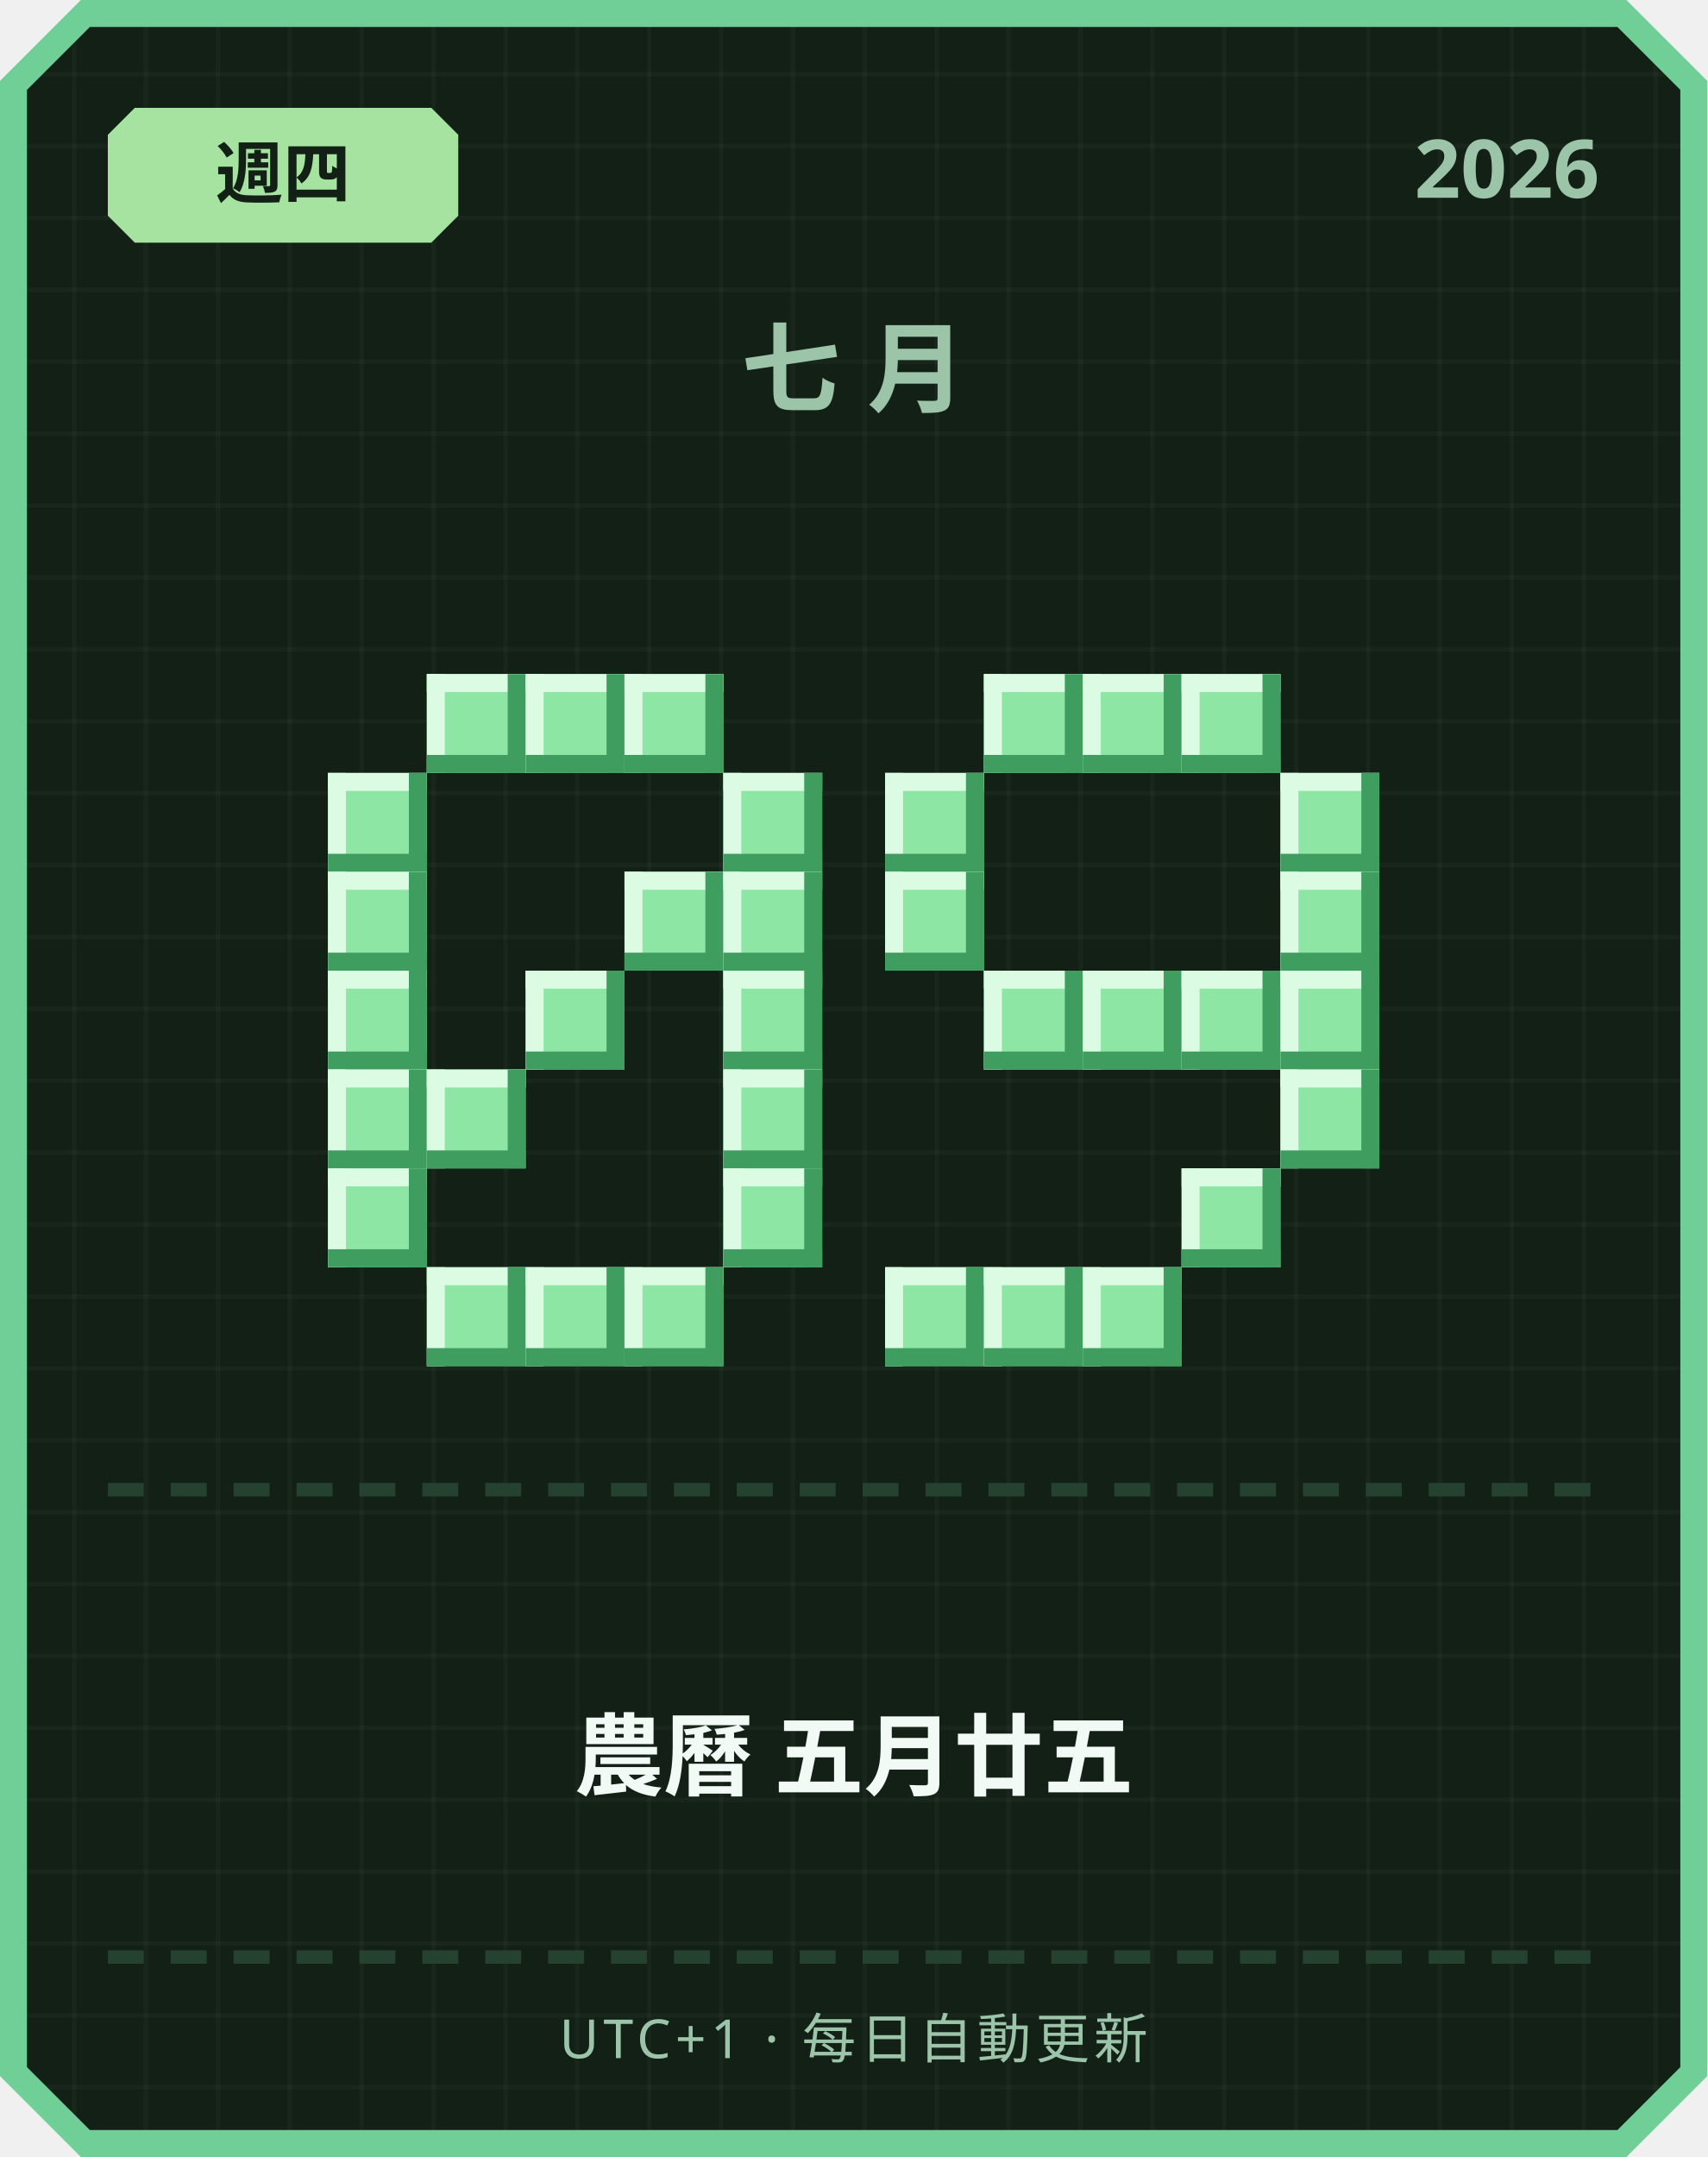
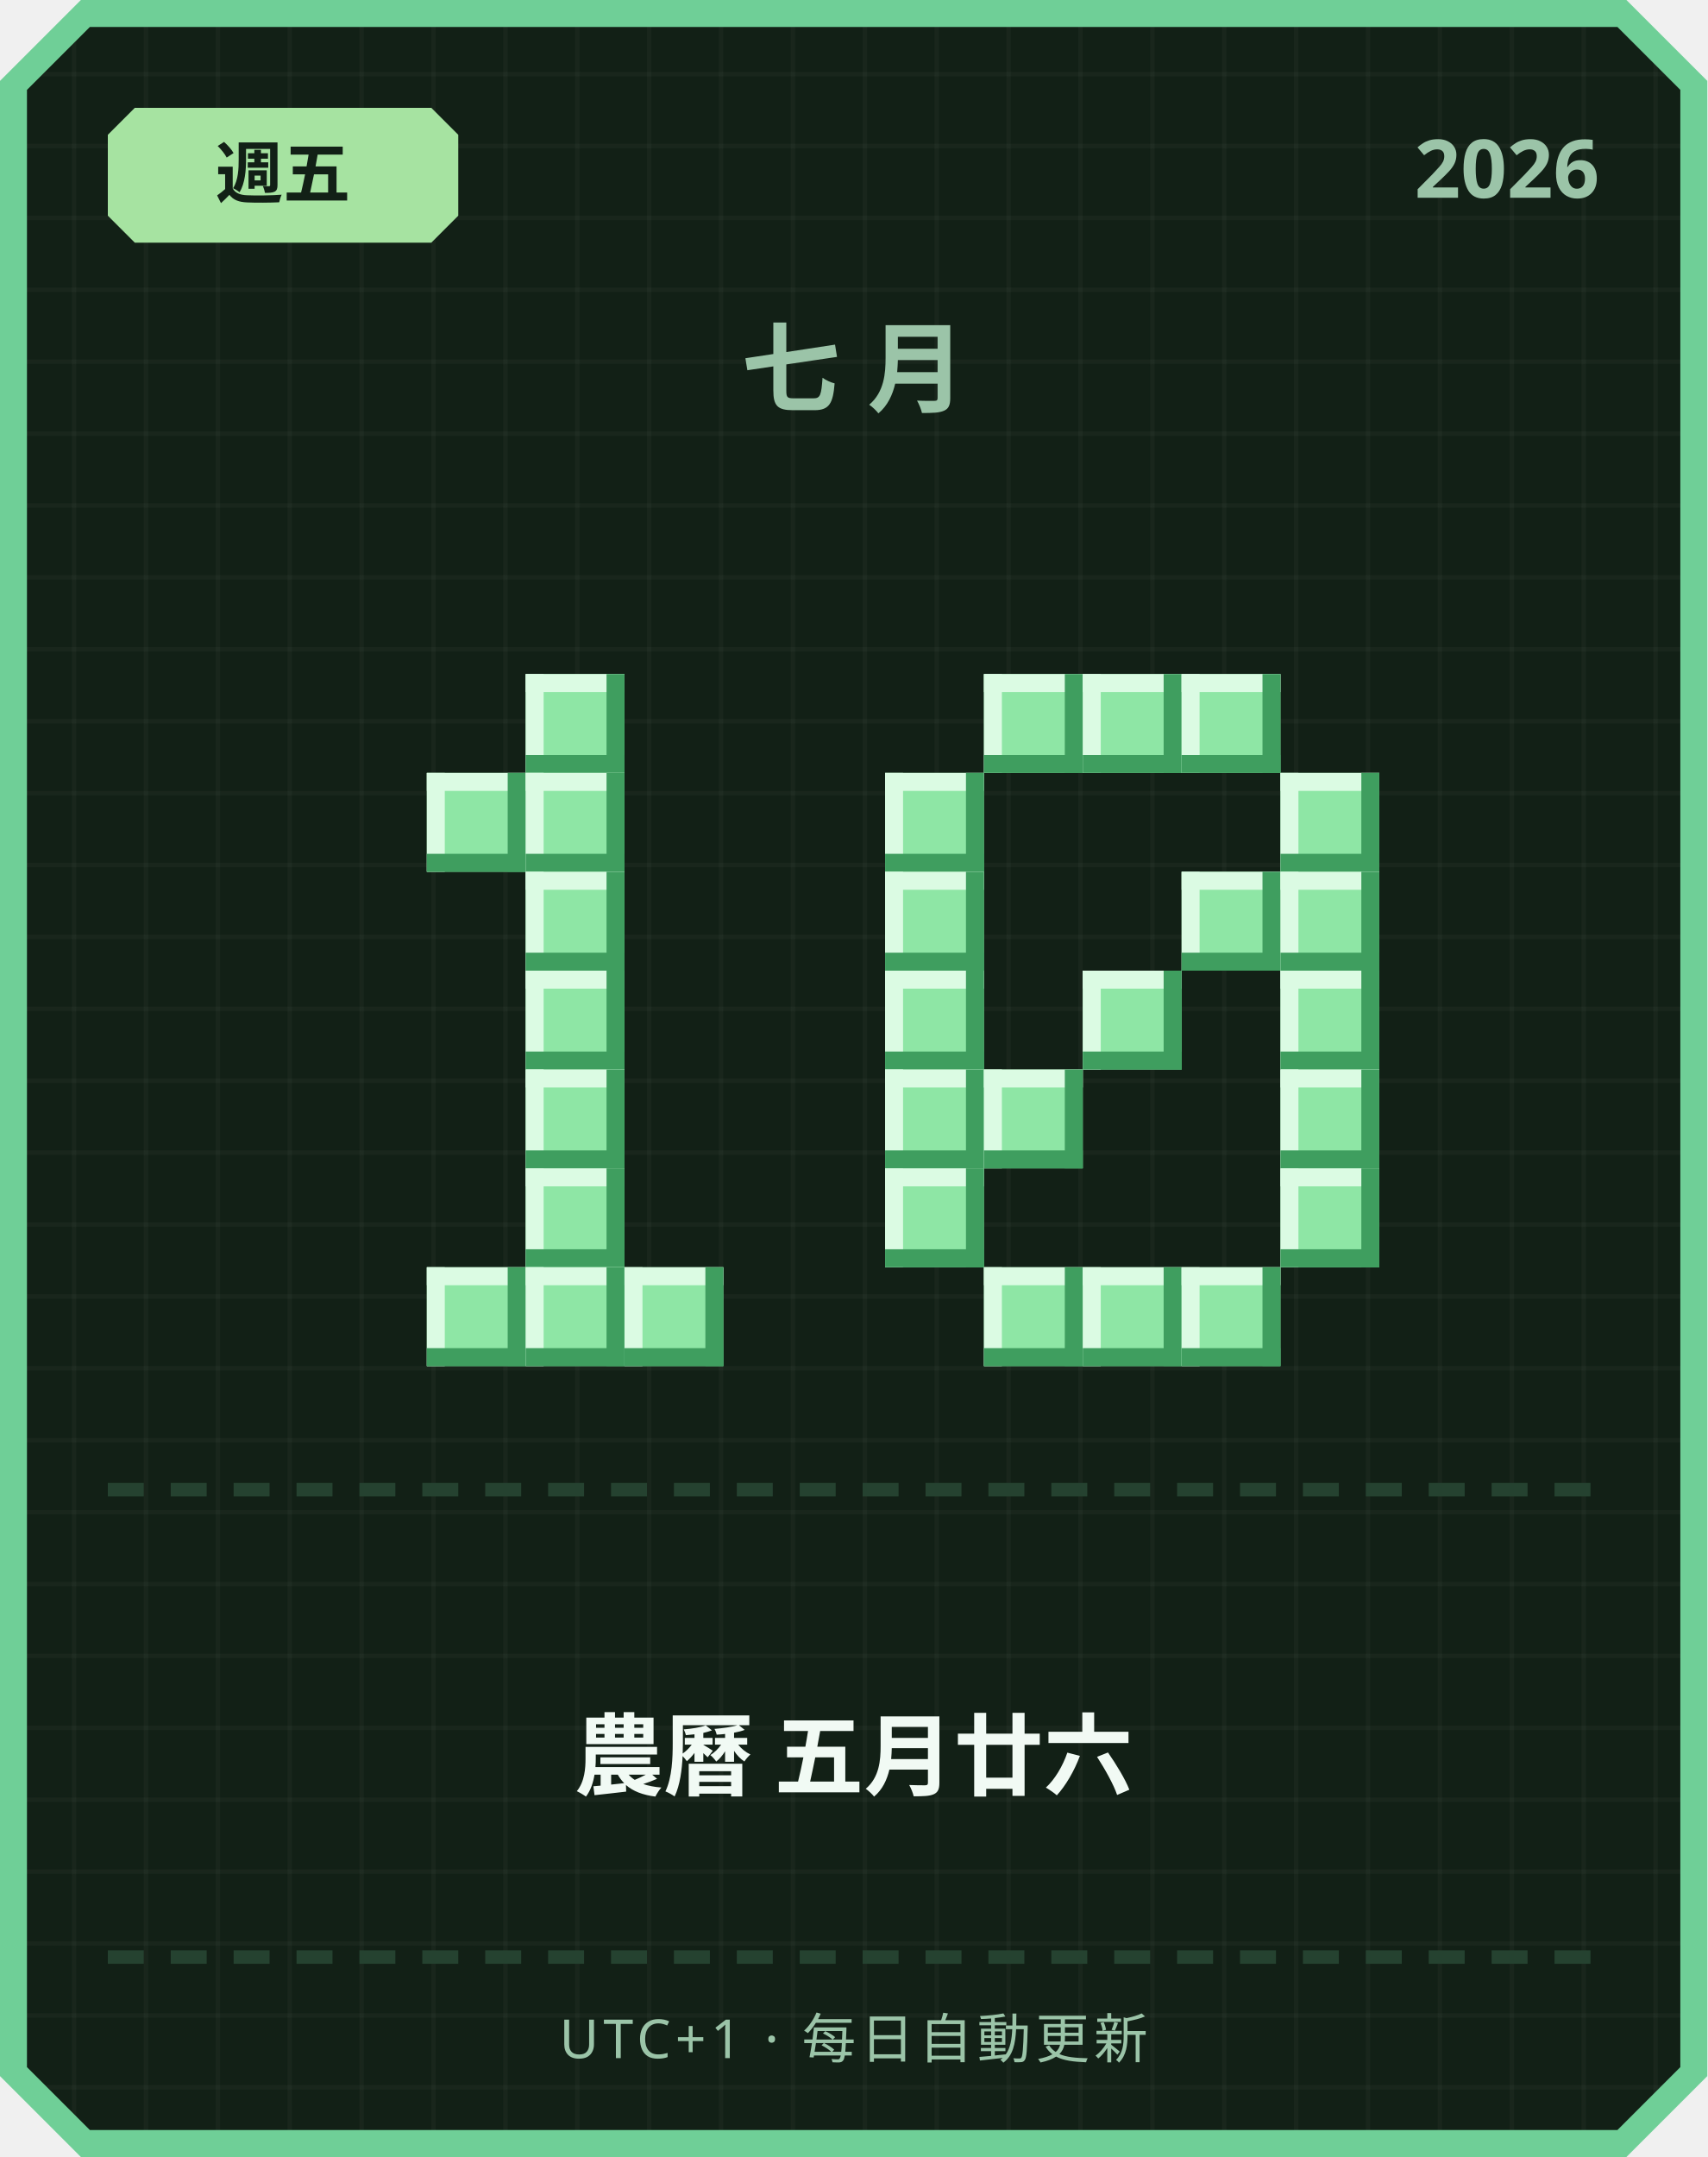
<svg xmlns="http://www.w3.org/2000/svg" width="380" height="480" viewBox="0 0 380 480">
  <defs>
    <pattern id="grid" width="16" height="16" patternUnits="userSpaceOnUse">
      <rect width="16" height="16" fill="#122016" />
      <rect width="1" height="16" fill="#ffffff" opacity="0.03" />
      <rect width="16" height="1" fill="#ffffff" opacity="0.03" />
    </pattern>
  </defs>
  <path d="M 18,0 L 362,0 L 380,18 L 380,462 L 362,480 L 18,480 L 0,462 L 0,18 Z" fill="#6fcf97" />
  <path d="M 20,6 L 360,6 L 374,20 L 374,460 L 360,474 L 20,474 L 6,460 L 6,20 Z" fill="url(#grid)" />
  <path d="M 30,24 L 96,24 L 102,30 L 102,48 L 96,54 L 30,54 L 24,48 L 24,30 Z" fill="#a6e3a1" />
-   <text x="63" y="44" text-anchor="middle" font-family="'Segoe UI', sans-serif" font-size="15" font-weight="700" fill="#122016">週四</text>
+   <text x="63" y="44" text-anchor="middle" font-family="'Segoe UI', sans-serif" font-size="15" font-weight="700" fill="#122016">週五</text>
  <text x="356" y="44" text-anchor="end" font-family="'Segoe UI', sans-serif" font-size="18" font-weight="700" fill="#9bc4a8">2026</text>
  <text x="190" y="90" text-anchor="middle" font-family="'Segoe UI', sans-serif" font-size="22" font-weight="700" letter-spacing="6" fill="#9bc4a8">七月</text>
-   <rect x="95" y="150" width="22" height="22" fill="#8ee6a5" />
-   <rect x="95" y="150" width="22" height="4" fill="#dbfbe3" />
-   <rect x="95" y="150" width="4" height="22" fill="#dbfbe3" />
-   <rect x="95" y="168" width="22" height="4" fill="#3f9e5f" />
-   <rect x="113" y="150" width="4" height="22" fill="#3f9e5f" />
  <rect x="117" y="150" width="22" height="22" fill="#8ee6a5" />
  <rect x="117" y="150" width="22" height="4" fill="#dbfbe3" />
  <rect x="117" y="150" width="4" height="22" fill="#dbfbe3" />
  <rect x="117" y="168" width="22" height="4" fill="#3f9e5f" />
  <rect x="135" y="150" width="4" height="22" fill="#3f9e5f" />
-   <rect x="139" y="150" width="22" height="22" fill="#8ee6a5" />
-   <rect x="139" y="150" width="22" height="4" fill="#dbfbe3" />
-   <rect x="139" y="150" width="4" height="22" fill="#dbfbe3" />
-   <rect x="139" y="168" width="22" height="4" fill="#3f9e5f" />
-   <rect x="157" y="150" width="4" height="22" fill="#3f9e5f" />
-   <rect x="73" y="172" width="22" height="22" fill="#8ee6a5" />
-   <rect x="73" y="172" width="22" height="4" fill="#dbfbe3" />
-   <rect x="73" y="172" width="4" height="22" fill="#dbfbe3" />
-   <rect x="73" y="190" width="22" height="4" fill="#3f9e5f" />
-   <rect x="91" y="172" width="4" height="22" fill="#3f9e5f" />
-   <rect x="161" y="172" width="22" height="22" fill="#8ee6a5" />
-   <rect x="161" y="172" width="22" height="4" fill="#dbfbe3" />
-   <rect x="161" y="172" width="4" height="22" fill="#dbfbe3" />
-   <rect x="161" y="190" width="22" height="4" fill="#3f9e5f" />
-   <rect x="179" y="172" width="4" height="22" fill="#3f9e5f" />
-   <rect x="73" y="194" width="22" height="22" fill="#8ee6a5" />
-   <rect x="73" y="194" width="22" height="4" fill="#dbfbe3" />
-   <rect x="73" y="194" width="4" height="22" fill="#dbfbe3" />
-   <rect x="73" y="212" width="22" height="4" fill="#3f9e5f" />
-   <rect x="91" y="194" width="4" height="22" fill="#3f9e5f" />
-   <rect x="139" y="194" width="22" height="22" fill="#8ee6a5" />
-   <rect x="139" y="194" width="22" height="4" fill="#dbfbe3" />
-   <rect x="139" y="194" width="4" height="22" fill="#dbfbe3" />
-   <rect x="139" y="212" width="22" height="4" fill="#3f9e5f" />
-   <rect x="157" y="194" width="4" height="22" fill="#3f9e5f" />
-   <rect x="161" y="194" width="22" height="22" fill="#8ee6a5" />
-   <rect x="161" y="194" width="22" height="4" fill="#dbfbe3" />
-   <rect x="161" y="194" width="4" height="22" fill="#dbfbe3" />
-   <rect x="161" y="212" width="22" height="4" fill="#3f9e5f" />
-   <rect x="179" y="194" width="4" height="22" fill="#3f9e5f" />
-   <rect x="73" y="216" width="22" height="22" fill="#8ee6a5" />
-   <rect x="73" y="216" width="22" height="4" fill="#dbfbe3" />
-   <rect x="73" y="216" width="4" height="22" fill="#dbfbe3" />
-   <rect x="73" y="234" width="22" height="4" fill="#3f9e5f" />
-   <rect x="91" y="216" width="4" height="22" fill="#3f9e5f" />
+   <rect x="95" y="172" width="22" height="22" fill="#8ee6a5" />
+   <rect x="95" y="172" width="22" height="4" fill="#dbfbe3" />
+   <rect x="95" y="172" width="4" height="22" fill="#dbfbe3" />
+   <rect x="95" y="190" width="22" height="4" fill="#3f9e5f" />
+   <rect x="113" y="172" width="4" height="22" fill="#3f9e5f" />
+   <rect x="117" y="172" width="22" height="22" fill="#8ee6a5" />
+   <rect x="117" y="172" width="22" height="4" fill="#dbfbe3" />
+   <rect x="117" y="172" width="4" height="22" fill="#dbfbe3" />
+   <rect x="117" y="190" width="22" height="4" fill="#3f9e5f" />
+   <rect x="135" y="172" width="4" height="22" fill="#3f9e5f" />
+   <rect x="117" y="194" width="22" height="22" fill="#8ee6a5" />
+   <rect x="117" y="194" width="22" height="4" fill="#dbfbe3" />
+   <rect x="117" y="194" width="4" height="22" fill="#dbfbe3" />
+   <rect x="117" y="212" width="22" height="4" fill="#3f9e5f" />
+   <rect x="135" y="194" width="4" height="22" fill="#3f9e5f" />
  <rect x="117" y="216" width="22" height="22" fill="#8ee6a5" />
  <rect x="117" y="216" width="22" height="4" fill="#dbfbe3" />
  <rect x="117" y="216" width="4" height="22" fill="#dbfbe3" />
  <rect x="117" y="234" width="22" height="4" fill="#3f9e5f" />
  <rect x="135" y="216" width="4" height="22" fill="#3f9e5f" />
-   <rect x="161" y="216" width="22" height="22" fill="#8ee6a5" />
-   <rect x="161" y="216" width="22" height="4" fill="#dbfbe3" />
-   <rect x="161" y="216" width="4" height="22" fill="#dbfbe3" />
-   <rect x="161" y="234" width="22" height="4" fill="#3f9e5f" />
-   <rect x="179" y="216" width="4" height="22" fill="#3f9e5f" />
-   <rect x="73" y="238" width="22" height="22" fill="#8ee6a5" />
-   <rect x="73" y="238" width="22" height="4" fill="#dbfbe3" />
-   <rect x="73" y="238" width="4" height="22" fill="#dbfbe3" />
-   <rect x="73" y="256" width="22" height="4" fill="#3f9e5f" />
-   <rect x="91" y="238" width="4" height="22" fill="#3f9e5f" />
-   <rect x="95" y="238" width="22" height="22" fill="#8ee6a5" />
-   <rect x="95" y="238" width="22" height="4" fill="#dbfbe3" />
-   <rect x="95" y="238" width="4" height="22" fill="#dbfbe3" />
-   <rect x="95" y="256" width="22" height="4" fill="#3f9e5f" />
-   <rect x="113" y="238" width="4" height="22" fill="#3f9e5f" />
-   <rect x="161" y="238" width="22" height="22" fill="#8ee6a5" />
-   <rect x="161" y="238" width="22" height="4" fill="#dbfbe3" />
-   <rect x="161" y="238" width="4" height="22" fill="#dbfbe3" />
-   <rect x="161" y="256" width="22" height="4" fill="#3f9e5f" />
-   <rect x="179" y="238" width="4" height="22" fill="#3f9e5f" />
-   <rect x="73" y="260" width="22" height="22" fill="#8ee6a5" />
-   <rect x="73" y="260" width="22" height="4" fill="#dbfbe3" />
-   <rect x="73" y="260" width="4" height="22" fill="#dbfbe3" />
-   <rect x="73" y="278" width="22" height="4" fill="#3f9e5f" />
-   <rect x="91" y="260" width="4" height="22" fill="#3f9e5f" />
-   <rect x="161" y="260" width="22" height="22" fill="#8ee6a5" />
-   <rect x="161" y="260" width="22" height="4" fill="#dbfbe3" />
-   <rect x="161" y="260" width="4" height="22" fill="#dbfbe3" />
-   <rect x="161" y="278" width="22" height="4" fill="#3f9e5f" />
-   <rect x="179" y="260" width="4" height="22" fill="#3f9e5f" />
+   <rect x="117" y="238" width="22" height="22" fill="#8ee6a5" />
+   <rect x="117" y="238" width="22" height="4" fill="#dbfbe3" />
+   <rect x="117" y="238" width="4" height="22" fill="#dbfbe3" />
+   <rect x="117" y="256" width="22" height="4" fill="#3f9e5f" />
+   <rect x="135" y="238" width="4" height="22" fill="#3f9e5f" />
+   <rect x="117" y="260" width="22" height="22" fill="#8ee6a5" />
+   <rect x="117" y="260" width="22" height="4" fill="#dbfbe3" />
+   <rect x="117" y="260" width="4" height="22" fill="#dbfbe3" />
+   <rect x="117" y="278" width="22" height="4" fill="#3f9e5f" />
+   <rect x="135" y="260" width="4" height="22" fill="#3f9e5f" />
  <rect x="95" y="282" width="22" height="22" fill="#8ee6a5" />
  <rect x="95" y="282" width="22" height="4" fill="#dbfbe3" />
  <rect x="95" y="282" width="4" height="22" fill="#dbfbe3" />
  <rect x="95" y="300" width="22" height="4" fill="#3f9e5f" />
  <rect x="113" y="282" width="4" height="22" fill="#3f9e5f" />
  <rect x="117" y="282" width="22" height="22" fill="#8ee6a5" />
  <rect x="117" y="282" width="22" height="4" fill="#dbfbe3" />
  <rect x="117" y="282" width="4" height="22" fill="#dbfbe3" />
  <rect x="117" y="300" width="22" height="4" fill="#3f9e5f" />
  <rect x="135" y="282" width="4" height="22" fill="#3f9e5f" />
  <rect x="139" y="282" width="22" height="22" fill="#8ee6a5" />
  <rect x="139" y="282" width="22" height="4" fill="#dbfbe3" />
  <rect x="139" y="282" width="4" height="22" fill="#dbfbe3" />
  <rect x="139" y="300" width="22" height="4" fill="#3f9e5f" />
  <rect x="157" y="282" width="4" height="22" fill="#3f9e5f" />
  <rect x="219" y="150" width="22" height="22" fill="#8ee6a5" />
  <rect x="219" y="150" width="22" height="4" fill="#dbfbe3" />
  <rect x="219" y="150" width="4" height="22" fill="#dbfbe3" />
  <rect x="219" y="168" width="22" height="4" fill="#3f9e5f" />
  <rect x="237" y="150" width="4" height="22" fill="#3f9e5f" />
  <rect x="241" y="150" width="22" height="22" fill="#8ee6a5" />
  <rect x="241" y="150" width="22" height="4" fill="#dbfbe3" />
  <rect x="241" y="150" width="4" height="22" fill="#dbfbe3" />
  <rect x="241" y="168" width="22" height="4" fill="#3f9e5f" />
  <rect x="259" y="150" width="4" height="22" fill="#3f9e5f" />
  <rect x="263" y="150" width="22" height="22" fill="#8ee6a5" />
  <rect x="263" y="150" width="22" height="4" fill="#dbfbe3" />
  <rect x="263" y="150" width="4" height="22" fill="#dbfbe3" />
  <rect x="263" y="168" width="22" height="4" fill="#3f9e5f" />
  <rect x="281" y="150" width="4" height="22" fill="#3f9e5f" />
  <rect x="197" y="172" width="22" height="22" fill="#8ee6a5" />
  <rect x="197" y="172" width="22" height="4" fill="#dbfbe3" />
  <rect x="197" y="172" width="4" height="22" fill="#dbfbe3" />
  <rect x="197" y="190" width="22" height="4" fill="#3f9e5f" />
  <rect x="215" y="172" width="4" height="22" fill="#3f9e5f" />
  <rect x="285" y="172" width="22" height="22" fill="#8ee6a5" />
  <rect x="285" y="172" width="22" height="4" fill="#dbfbe3" />
  <rect x="285" y="172" width="4" height="22" fill="#dbfbe3" />
  <rect x="285" y="190" width="22" height="4" fill="#3f9e5f" />
  <rect x="303" y="172" width="4" height="22" fill="#3f9e5f" />
  <rect x="197" y="194" width="22" height="22" fill="#8ee6a5" />
  <rect x="197" y="194" width="22" height="4" fill="#dbfbe3" />
  <rect x="197" y="194" width="4" height="22" fill="#dbfbe3" />
  <rect x="197" y="212" width="22" height="4" fill="#3f9e5f" />
  <rect x="215" y="194" width="4" height="22" fill="#3f9e5f" />
+   <rect x="263" y="194" width="22" height="22" fill="#8ee6a5" />
+   <rect x="263" y="194" width="22" height="4" fill="#dbfbe3" />
+   <rect x="263" y="194" width="4" height="22" fill="#dbfbe3" />
+   <rect x="263" y="212" width="22" height="4" fill="#3f9e5f" />
+   <rect x="281" y="194" width="4" height="22" fill="#3f9e5f" />
  <rect x="285" y="194" width="22" height="22" fill="#8ee6a5" />
  <rect x="285" y="194" width="22" height="4" fill="#dbfbe3" />
  <rect x="285" y="194" width="4" height="22" fill="#dbfbe3" />
  <rect x="285" y="212" width="22" height="4" fill="#3f9e5f" />
  <rect x="303" y="194" width="4" height="22" fill="#3f9e5f" />
-   <rect x="219" y="216" width="22" height="22" fill="#8ee6a5" />
-   <rect x="219" y="216" width="22" height="4" fill="#dbfbe3" />
-   <rect x="219" y="216" width="4" height="22" fill="#dbfbe3" />
-   <rect x="219" y="234" width="22" height="4" fill="#3f9e5f" />
-   <rect x="237" y="216" width="4" height="22" fill="#3f9e5f" />
+   <rect x="197" y="216" width="22" height="22" fill="#8ee6a5" />
+   <rect x="197" y="216" width="22" height="4" fill="#dbfbe3" />
+   <rect x="197" y="216" width="4" height="22" fill="#dbfbe3" />
+   <rect x="197" y="234" width="22" height="4" fill="#3f9e5f" />
+   <rect x="215" y="216" width="4" height="22" fill="#3f9e5f" />
  <rect x="241" y="216" width="22" height="22" fill="#8ee6a5" />
  <rect x="241" y="216" width="22" height="4" fill="#dbfbe3" />
  <rect x="241" y="216" width="4" height="22" fill="#dbfbe3" />
  <rect x="241" y="234" width="22" height="4" fill="#3f9e5f" />
  <rect x="259" y="216" width="4" height="22" fill="#3f9e5f" />
-   <rect x="263" y="216" width="22" height="22" fill="#8ee6a5" />
-   <rect x="263" y="216" width="22" height="4" fill="#dbfbe3" />
-   <rect x="263" y="216" width="4" height="22" fill="#dbfbe3" />
-   <rect x="263" y="234" width="22" height="4" fill="#3f9e5f" />
-   <rect x="281" y="216" width="4" height="22" fill="#3f9e5f" />
  <rect x="285" y="216" width="22" height="22" fill="#8ee6a5" />
  <rect x="285" y="216" width="22" height="4" fill="#dbfbe3" />
  <rect x="285" y="216" width="4" height="22" fill="#dbfbe3" />
  <rect x="285" y="234" width="22" height="4" fill="#3f9e5f" />
  <rect x="303" y="216" width="4" height="22" fill="#3f9e5f" />
+   <rect x="197" y="238" width="22" height="22" fill="#8ee6a5" />
+   <rect x="197" y="238" width="22" height="4" fill="#dbfbe3" />
+   <rect x="197" y="238" width="4" height="22" fill="#dbfbe3" />
+   <rect x="197" y="256" width="22" height="4" fill="#3f9e5f" />
+   <rect x="215" y="238" width="4" height="22" fill="#3f9e5f" />
+   <rect x="219" y="238" width="22" height="22" fill="#8ee6a5" />
+   <rect x="219" y="238" width="22" height="4" fill="#dbfbe3" />
+   <rect x="219" y="238" width="4" height="22" fill="#dbfbe3" />
+   <rect x="219" y="256" width="22" height="4" fill="#3f9e5f" />
+   <rect x="237" y="238" width="4" height="22" fill="#3f9e5f" />
  <rect x="285" y="238" width="22" height="22" fill="#8ee6a5" />
  <rect x="285" y="238" width="22" height="4" fill="#dbfbe3" />
  <rect x="285" y="238" width="4" height="22" fill="#dbfbe3" />
  <rect x="285" y="256" width="22" height="4" fill="#3f9e5f" />
  <rect x="303" y="238" width="4" height="22" fill="#3f9e5f" />
-   <rect x="263" y="260" width="22" height="22" fill="#8ee6a5" />
-   <rect x="263" y="260" width="22" height="4" fill="#dbfbe3" />
-   <rect x="263" y="260" width="4" height="22" fill="#dbfbe3" />
-   <rect x="263" y="278" width="22" height="4" fill="#3f9e5f" />
-   <rect x="281" y="260" width="4" height="22" fill="#3f9e5f" />
-   <rect x="197" y="282" width="22" height="22" fill="#8ee6a5" />
-   <rect x="197" y="282" width="22" height="4" fill="#dbfbe3" />
-   <rect x="197" y="282" width="4" height="22" fill="#dbfbe3" />
-   <rect x="197" y="300" width="22" height="4" fill="#3f9e5f" />
-   <rect x="215" y="282" width="4" height="22" fill="#3f9e5f" />
+   <rect x="197" y="260" width="22" height="22" fill="#8ee6a5" />
+   <rect x="197" y="260" width="22" height="4" fill="#dbfbe3" />
+   <rect x="197" y="260" width="4" height="22" fill="#dbfbe3" />
+   <rect x="197" y="278" width="22" height="4" fill="#3f9e5f" />
+   <rect x="215" y="260" width="4" height="22" fill="#3f9e5f" />
+   <rect x="285" y="260" width="22" height="22" fill="#8ee6a5" />
+   <rect x="285" y="260" width="22" height="4" fill="#dbfbe3" />
+   <rect x="285" y="260" width="4" height="22" fill="#dbfbe3" />
+   <rect x="285" y="278" width="22" height="4" fill="#3f9e5f" />
+   <rect x="303" y="260" width="4" height="22" fill="#3f9e5f" />
  <rect x="219" y="282" width="22" height="22" fill="#8ee6a5" />
  <rect x="219" y="282" width="22" height="4" fill="#dbfbe3" />
  <rect x="219" y="282" width="4" height="22" fill="#dbfbe3" />
  <rect x="219" y="300" width="22" height="4" fill="#3f9e5f" />
  <rect x="237" y="282" width="4" height="22" fill="#3f9e5f" />
  <rect x="241" y="282" width="22" height="22" fill="#8ee6a5" />
  <rect x="241" y="282" width="22" height="4" fill="#dbfbe3" />
  <rect x="241" y="282" width="4" height="22" fill="#dbfbe3" />
  <rect x="241" y="300" width="22" height="4" fill="#3f9e5f" />
  <rect x="259" y="282" width="4" height="22" fill="#3f9e5f" />
+   <rect x="263" y="282" width="22" height="22" fill="#8ee6a5" />
+   <rect x="263" y="282" width="22" height="4" fill="#dbfbe3" />
+   <rect x="263" y="282" width="4" height="22" fill="#dbfbe3" />
+   <rect x="263" y="300" width="22" height="4" fill="#3f9e5f" />
+   <rect x="281" y="282" width="4" height="22" fill="#3f9e5f" />
  <rect x="24" y="330" width="8" height="3" fill="#254230" />
  <rect x="38" y="330" width="8" height="3" fill="#254230" />
  <rect x="52" y="330" width="8" height="3" fill="#254230" />
  <rect x="66" y="330" width="8" height="3" fill="#254230" />
  <rect x="80" y="330" width="8" height="3" fill="#254230" />
  <rect x="94" y="330" width="8" height="3" fill="#254230" />
  <rect x="108" y="330" width="8" height="3" fill="#254230" />
  <rect x="122" y="330" width="8" height="3" fill="#254230" />
  <rect x="136" y="330" width="8" height="3" fill="#254230" />
  <rect x="150" y="330" width="8" height="3" fill="#254230" />
  <rect x="164" y="330" width="8" height="3" fill="#254230" />
  <rect x="178" y="330" width="8" height="3" fill="#254230" />
  <rect x="192" y="330" width="8" height="3" fill="#254230" />
  <rect x="206" y="330" width="8" height="3" fill="#254230" />
  <rect x="220" y="330" width="8" height="3" fill="#254230" />
  <rect x="234" y="330" width="8" height="3" fill="#254230" />
  <rect x="248" y="330" width="8" height="3" fill="#254230" />
  <rect x="262" y="330" width="8" height="3" fill="#254230" />
  <rect x="276" y="330" width="8" height="3" fill="#254230" />
  <rect x="290" y="330" width="8" height="3" fill="#254230" />
  <rect x="304" y="330" width="8" height="3" fill="#254230" />
  <rect x="318" y="330" width="8" height="3" fill="#254230" />
  <rect x="332" y="330" width="8" height="3" fill="#254230" />
  <rect x="346" y="330" width="8" height="3" fill="#254230" />
-   <text x="190" y="398" text-anchor="middle" font-family="'Segoe UI', 'Microsoft JhengHei', sans-serif" font-size="20" font-weight="700" fill="#f1faf4">農曆 五月廿五</text>
+   <text x="190" y="398" text-anchor="middle" font-family="'Segoe UI', 'Microsoft JhengHei', sans-serif" font-size="20" font-weight="700" fill="#f1faf4">農曆 五月廿六</text>
  <rect x="24" y="434" width="8" height="3" fill="#254230" />
  <rect x="38" y="434" width="8" height="3" fill="#254230" />
  <rect x="52" y="434" width="8" height="3" fill="#254230" />
  <rect x="66" y="434" width="8" height="3" fill="#254230" />
  <rect x="80" y="434" width="8" height="3" fill="#254230" />
  <rect x="94" y="434" width="8" height="3" fill="#254230" />
  <rect x="108" y="434" width="8" height="3" fill="#254230" />
  <rect x="122" y="434" width="8" height="3" fill="#254230" />
  <rect x="136" y="434" width="8" height="3" fill="#254230" />
  <rect x="150" y="434" width="8" height="3" fill="#254230" />
  <rect x="164" y="434" width="8" height="3" fill="#254230" />
  <rect x="178" y="434" width="8" height="3" fill="#254230" />
  <rect x="192" y="434" width="8" height="3" fill="#254230" />
  <rect x="206" y="434" width="8" height="3" fill="#254230" />
  <rect x="220" y="434" width="8" height="3" fill="#254230" />
  <rect x="234" y="434" width="8" height="3" fill="#254230" />
  <rect x="248" y="434" width="8" height="3" fill="#254230" />
  <rect x="262" y="434" width="8" height="3" fill="#254230" />
  <rect x="276" y="434" width="8" height="3" fill="#254230" />
  <rect x="290" y="434" width="8" height="3" fill="#254230" />
  <rect x="304" y="434" width="8" height="3" fill="#254230" />
  <rect x="318" y="434" width="8" height="3" fill="#254230" />
  <rect x="332" y="434" width="8" height="3" fill="#254230" />
  <rect x="346" y="434" width="8" height="3" fill="#254230" />
  <text x="190" y="458" text-anchor="middle" font-family="'Segoe UI', sans-serif" font-size="12" letter-spacing="1" fill="#9bc4a8">UTC+1 · 每日自動更新</text>
</svg>
